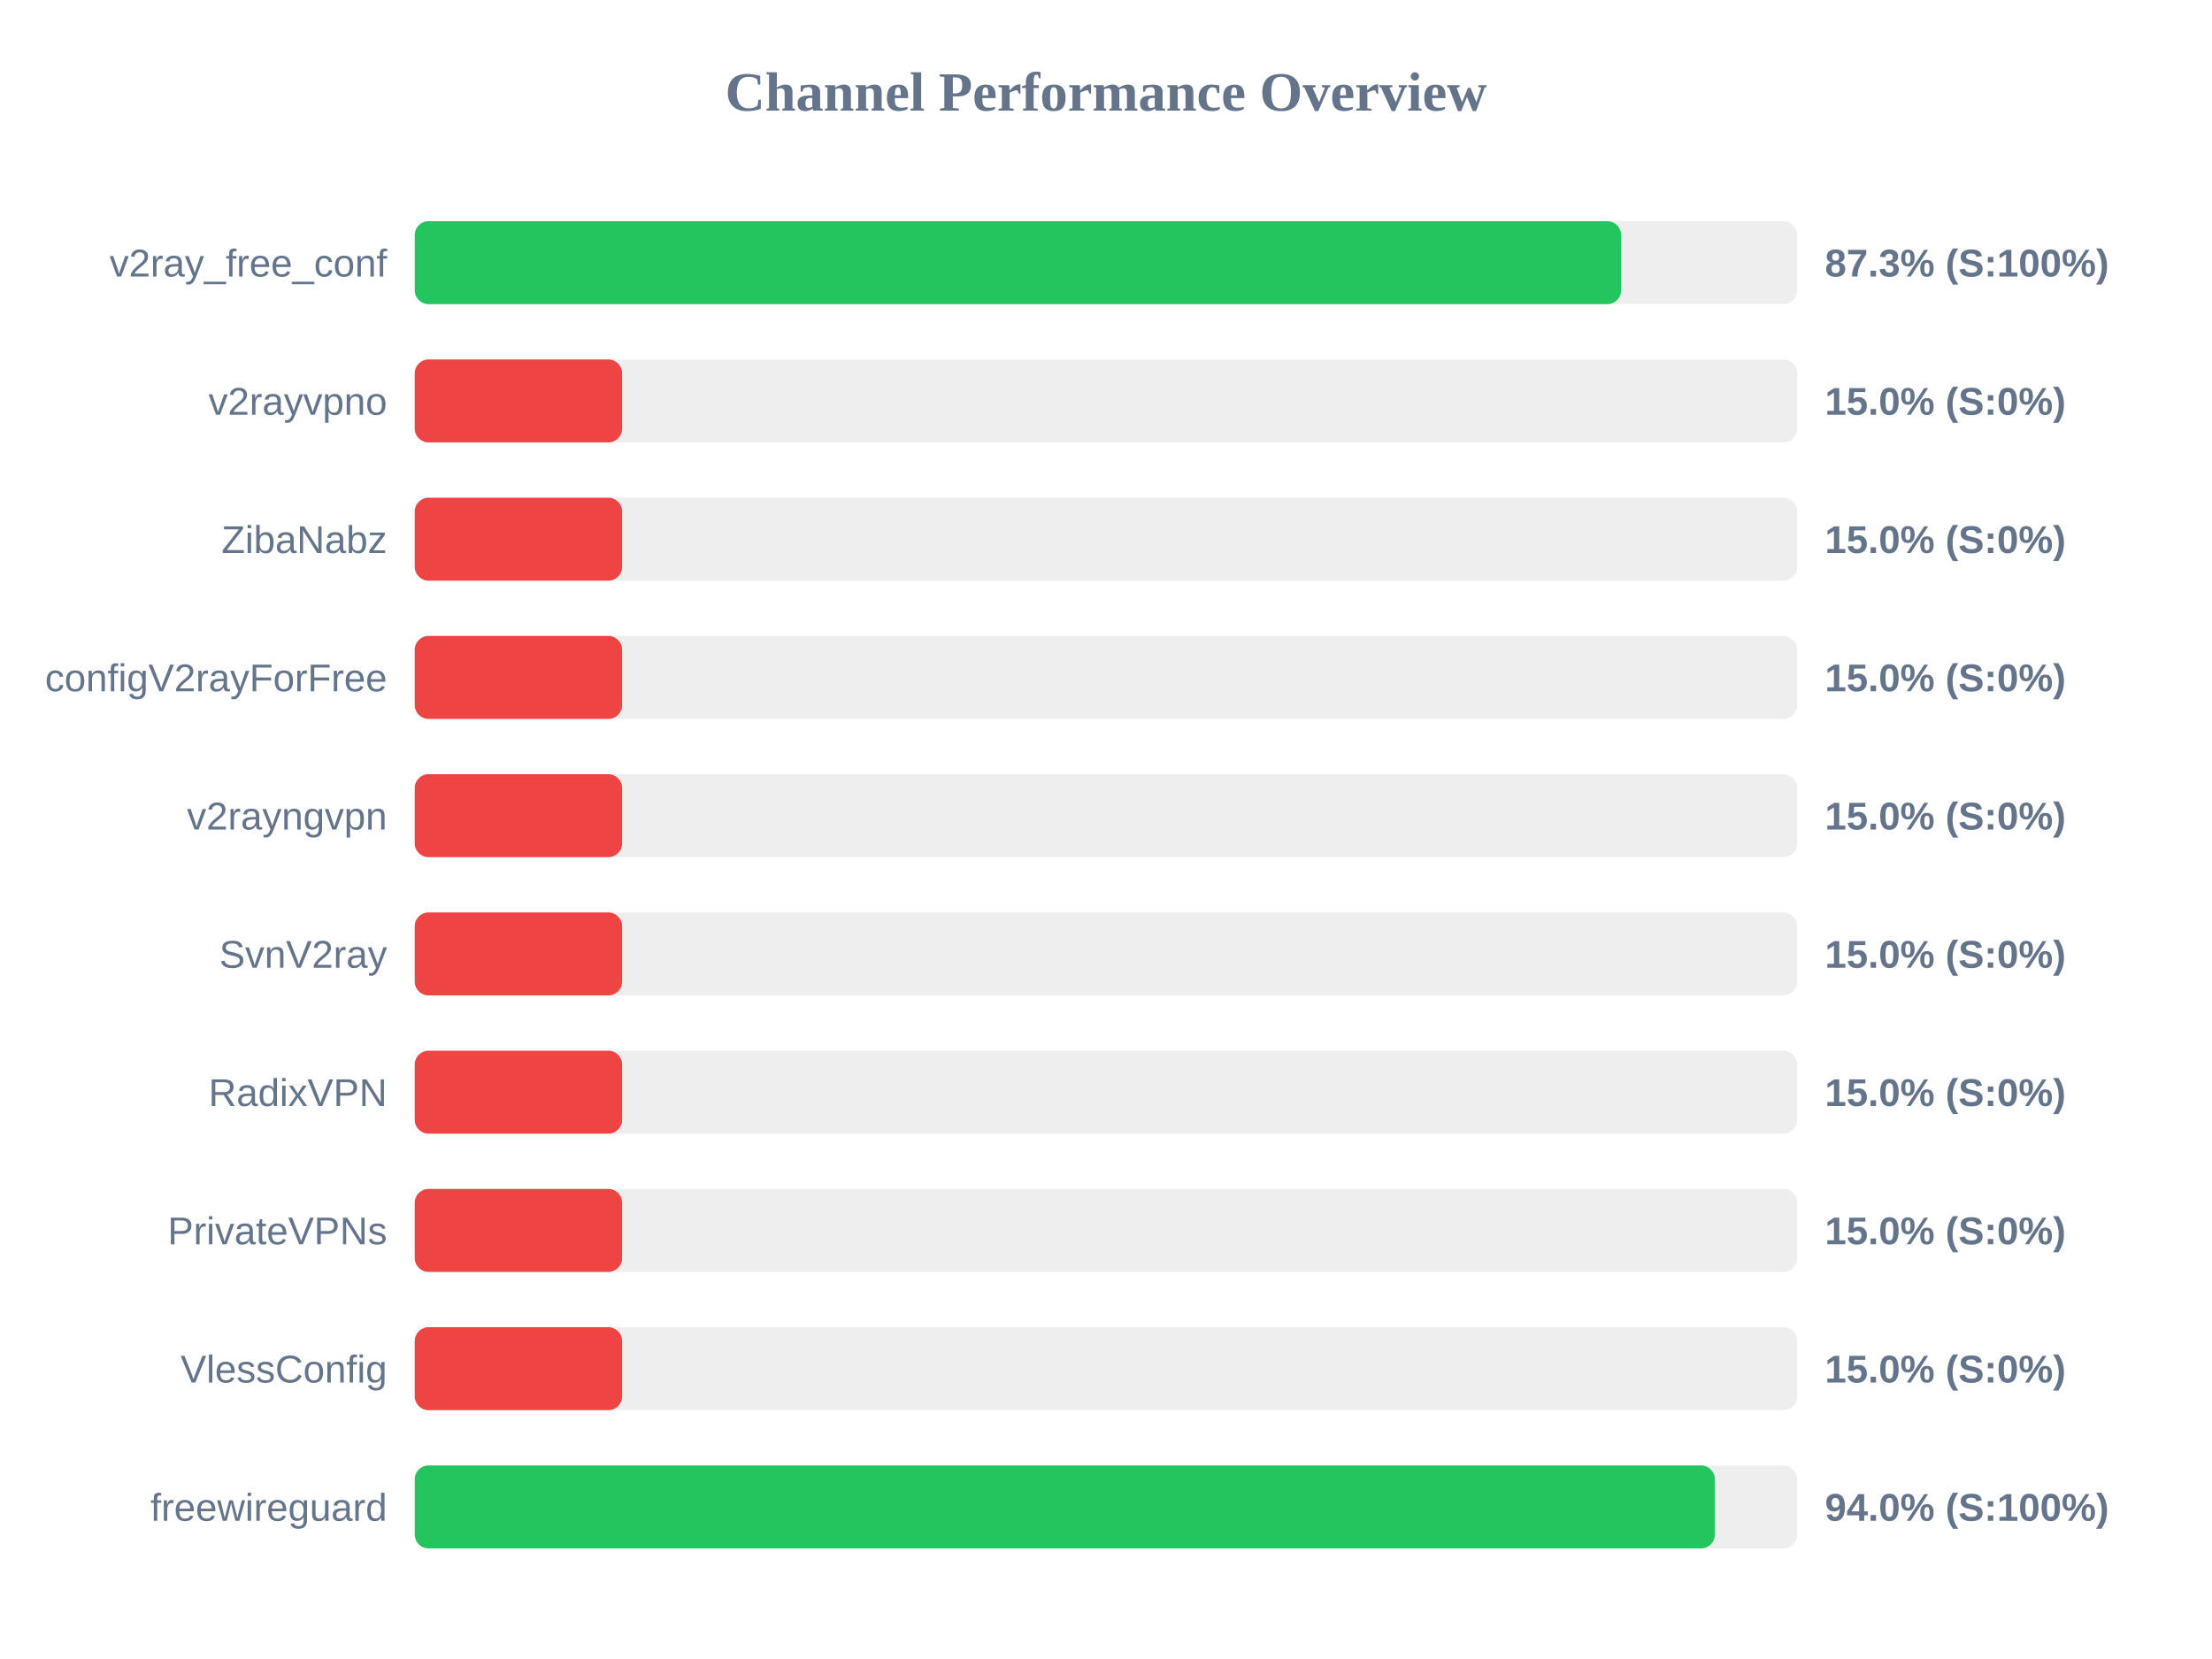
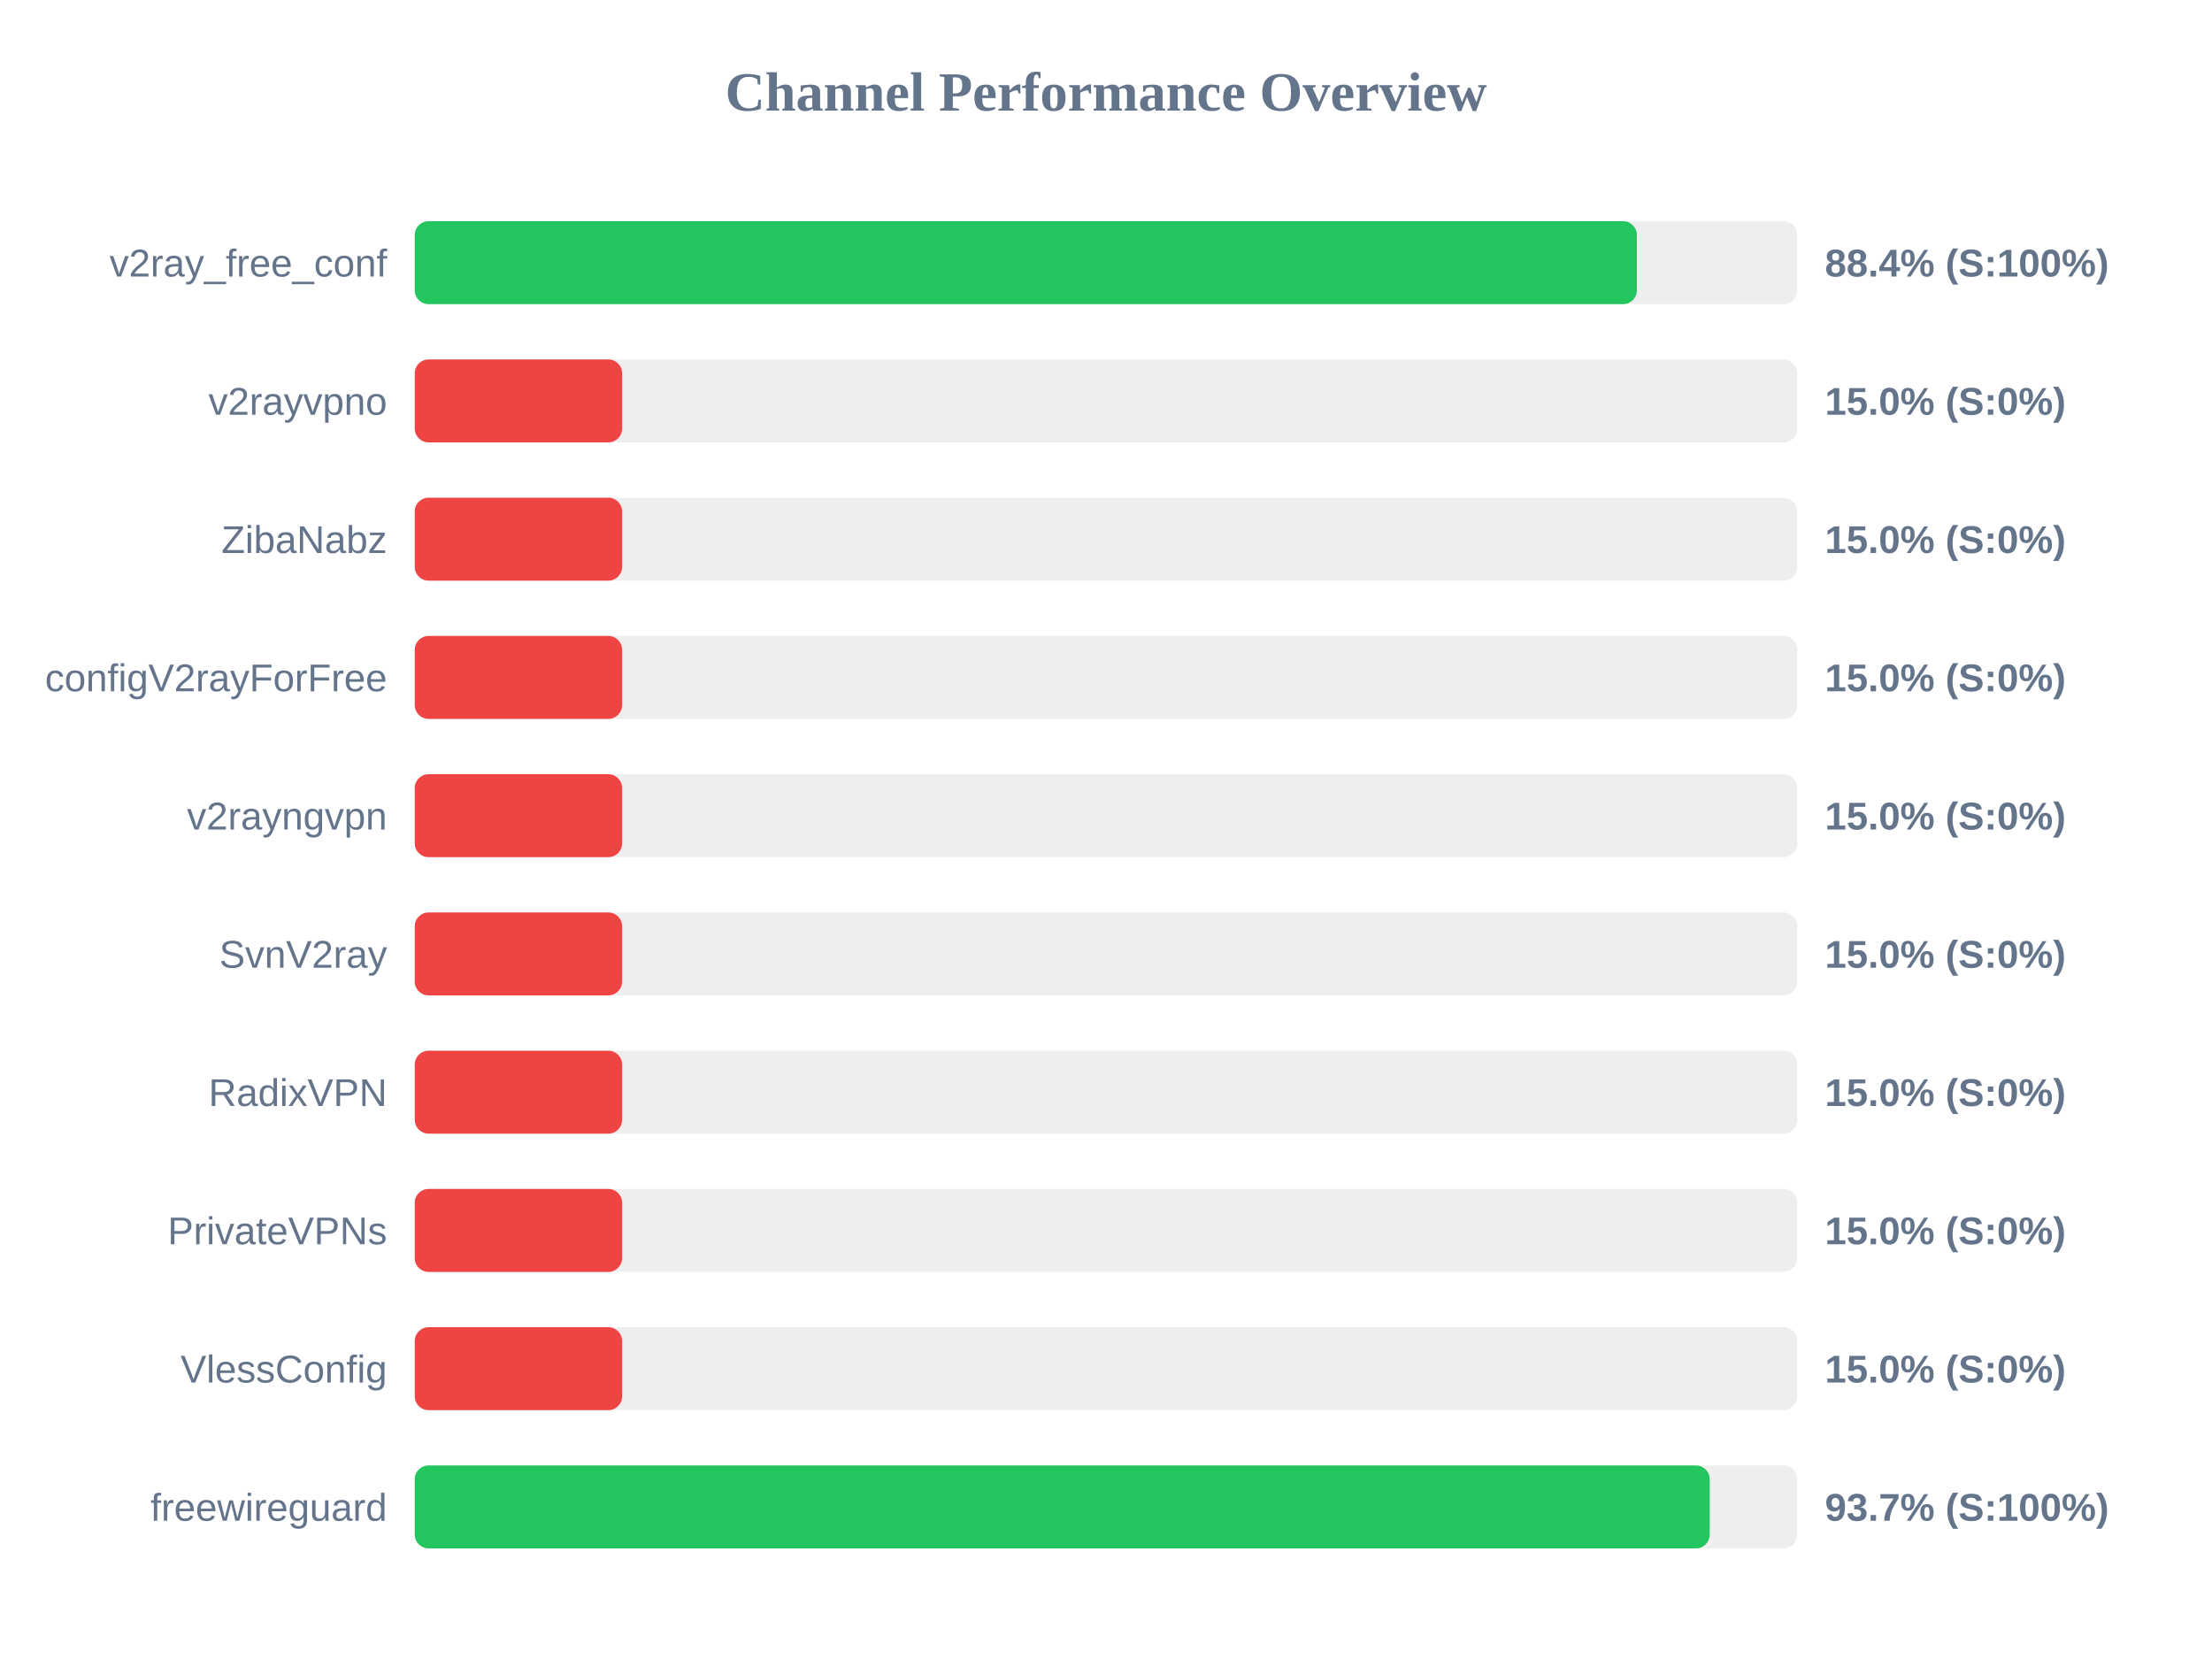
<svg xmlns="http://www.w3.org/2000/svg" width="800" height="600" version="1.1">
  <style>
        .row { font: 14px Arial; fill: #64748b; }
        .score { font: bold 14px Arial; fill: #64748b; }
    </style>
  <text x="400" y="40" text-anchor="middle" font-size="20px" font-weight="bold" fill="#64748b">Channel Performance Overview</text>
  <rect x="150" y="80" width="500" height="30" fill="#eee" rx="5" />
-   <rect x="150" y="80" width="436.3" height="30" fill="#22c55e" rx="5" />
+   <rect x="150" y="80" width="442.0" height="30" fill="#22c55e" rx="5" />
  <text x="140" y="100" text-anchor="end" class="row">v2ray_free_conf</text>
-   <text x="660" y="100" text-anchor="start" class="score">87.3% (S:100%)</text>
+   <text x="660" y="100" text-anchor="start" class="score">88.4% (S:100%)</text>
  <rect x="150" y="130" width="500" height="30" fill="#eee" rx="5" />
  <rect x="150" y="130" width="75.0" height="30" fill="#ef4444" rx="5" />
  <text x="140" y="150" text-anchor="end" class="row">v2rayvpno</text>
  <text x="660" y="150" text-anchor="start" class="score">15.0% (S:0%)</text>
  <rect x="150" y="180" width="500" height="30" fill="#eee" rx="5" />
  <rect x="150" y="180" width="75.0" height="30" fill="#ef4444" rx="5" />
  <text x="140" y="200" text-anchor="end" class="row">ZibaNabz</text>
  <text x="660" y="200" text-anchor="start" class="score">15.0% (S:0%)</text>
  <rect x="150" y="230" width="500" height="30" fill="#eee" rx="5" />
  <rect x="150" y="230" width="75.0" height="30" fill="#ef4444" rx="5" />
  <text x="140" y="250" text-anchor="end" class="row">configV2rayForFree</text>
  <text x="660" y="250" text-anchor="start" class="score">15.0% (S:0%)</text>
  <rect x="150" y="280" width="500" height="30" fill="#eee" rx="5" />
  <rect x="150" y="280" width="75.0" height="30" fill="#ef4444" rx="5" />
  <text x="140" y="300" text-anchor="end" class="row">v2rayngvpn</text>
  <text x="660" y="300" text-anchor="start" class="score">15.0% (S:0%)</text>
  <rect x="150" y="330" width="500" height="30" fill="#eee" rx="5" />
  <rect x="150" y="330" width="75.0" height="30" fill="#ef4444" rx="5" />
  <text x="140" y="350" text-anchor="end" class="row">SvnV2ray</text>
  <text x="660" y="350" text-anchor="start" class="score">15.0% (S:0%)</text>
  <rect x="150" y="380" width="500" height="30" fill="#eee" rx="5" />
  <rect x="150" y="380" width="75.0" height="30" fill="#ef4444" rx="5" />
  <text x="140" y="400" text-anchor="end" class="row">RadixVPN</text>
  <text x="660" y="400" text-anchor="start" class="score">15.0% (S:0%)</text>
  <rect x="150" y="430" width="500" height="30" fill="#eee" rx="5" />
  <rect x="150" y="430" width="75.0" height="30" fill="#ef4444" rx="5" />
  <text x="140" y="450" text-anchor="end" class="row">PrivateVPNs</text>
  <text x="660" y="450" text-anchor="start" class="score">15.0% (S:0%)</text>
  <rect x="150" y="480" width="500" height="30" fill="#eee" rx="5" />
  <rect x="150" y="480" width="75.0" height="30" fill="#ef4444" rx="5" />
  <text x="140" y="500" text-anchor="end" class="row">VlessConfig</text>
  <text x="660" y="500" text-anchor="start" class="score">15.0% (S:0%)</text>
  <rect x="150" y="530" width="500" height="30" fill="#eee" rx="5" />
-   <rect x="150" y="530" width="470.2" height="30" fill="#22c55e" rx="5" />
+   <rect x="150" y="530" width="468.35" height="30" fill="#22c55e" rx="5" />
  <text x="140" y="550" text-anchor="end" class="row">freewireguard</text>
-   <text x="660" y="550" text-anchor="start" class="score">94.0% (S:100%)</text>
+   <text x="660" y="550" text-anchor="start" class="score">93.7% (S:100%)</text>
</svg>
